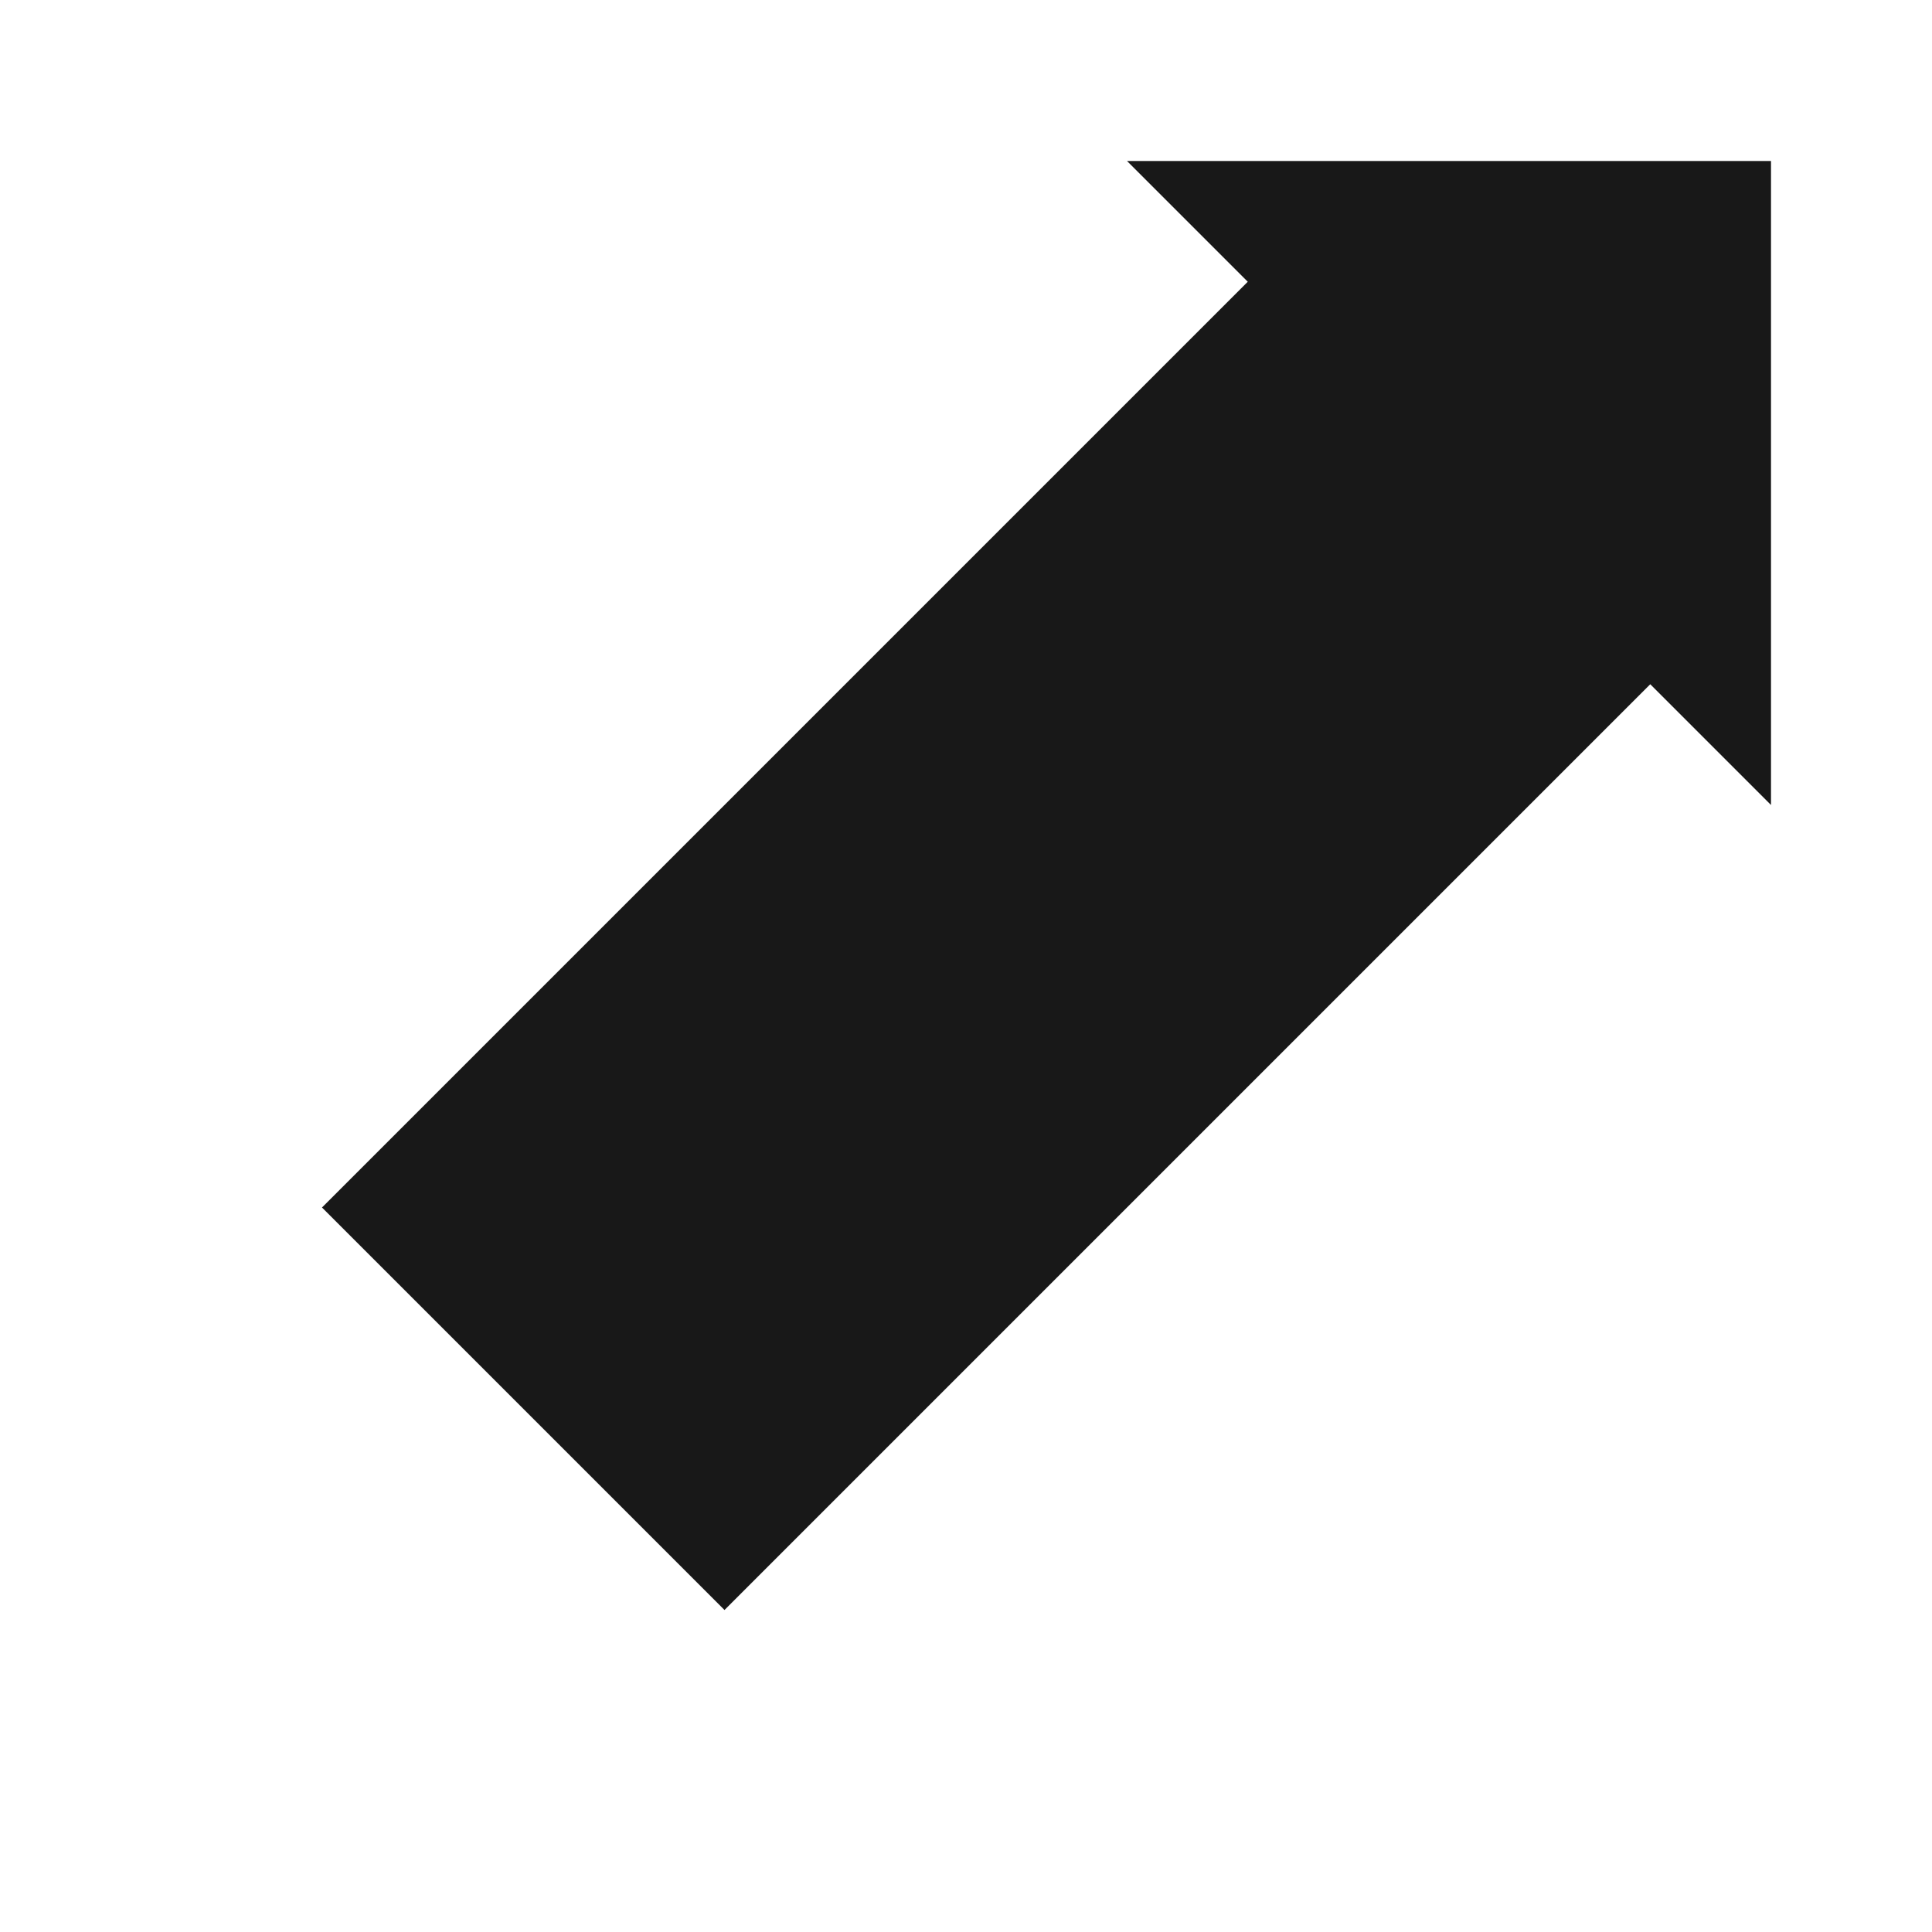
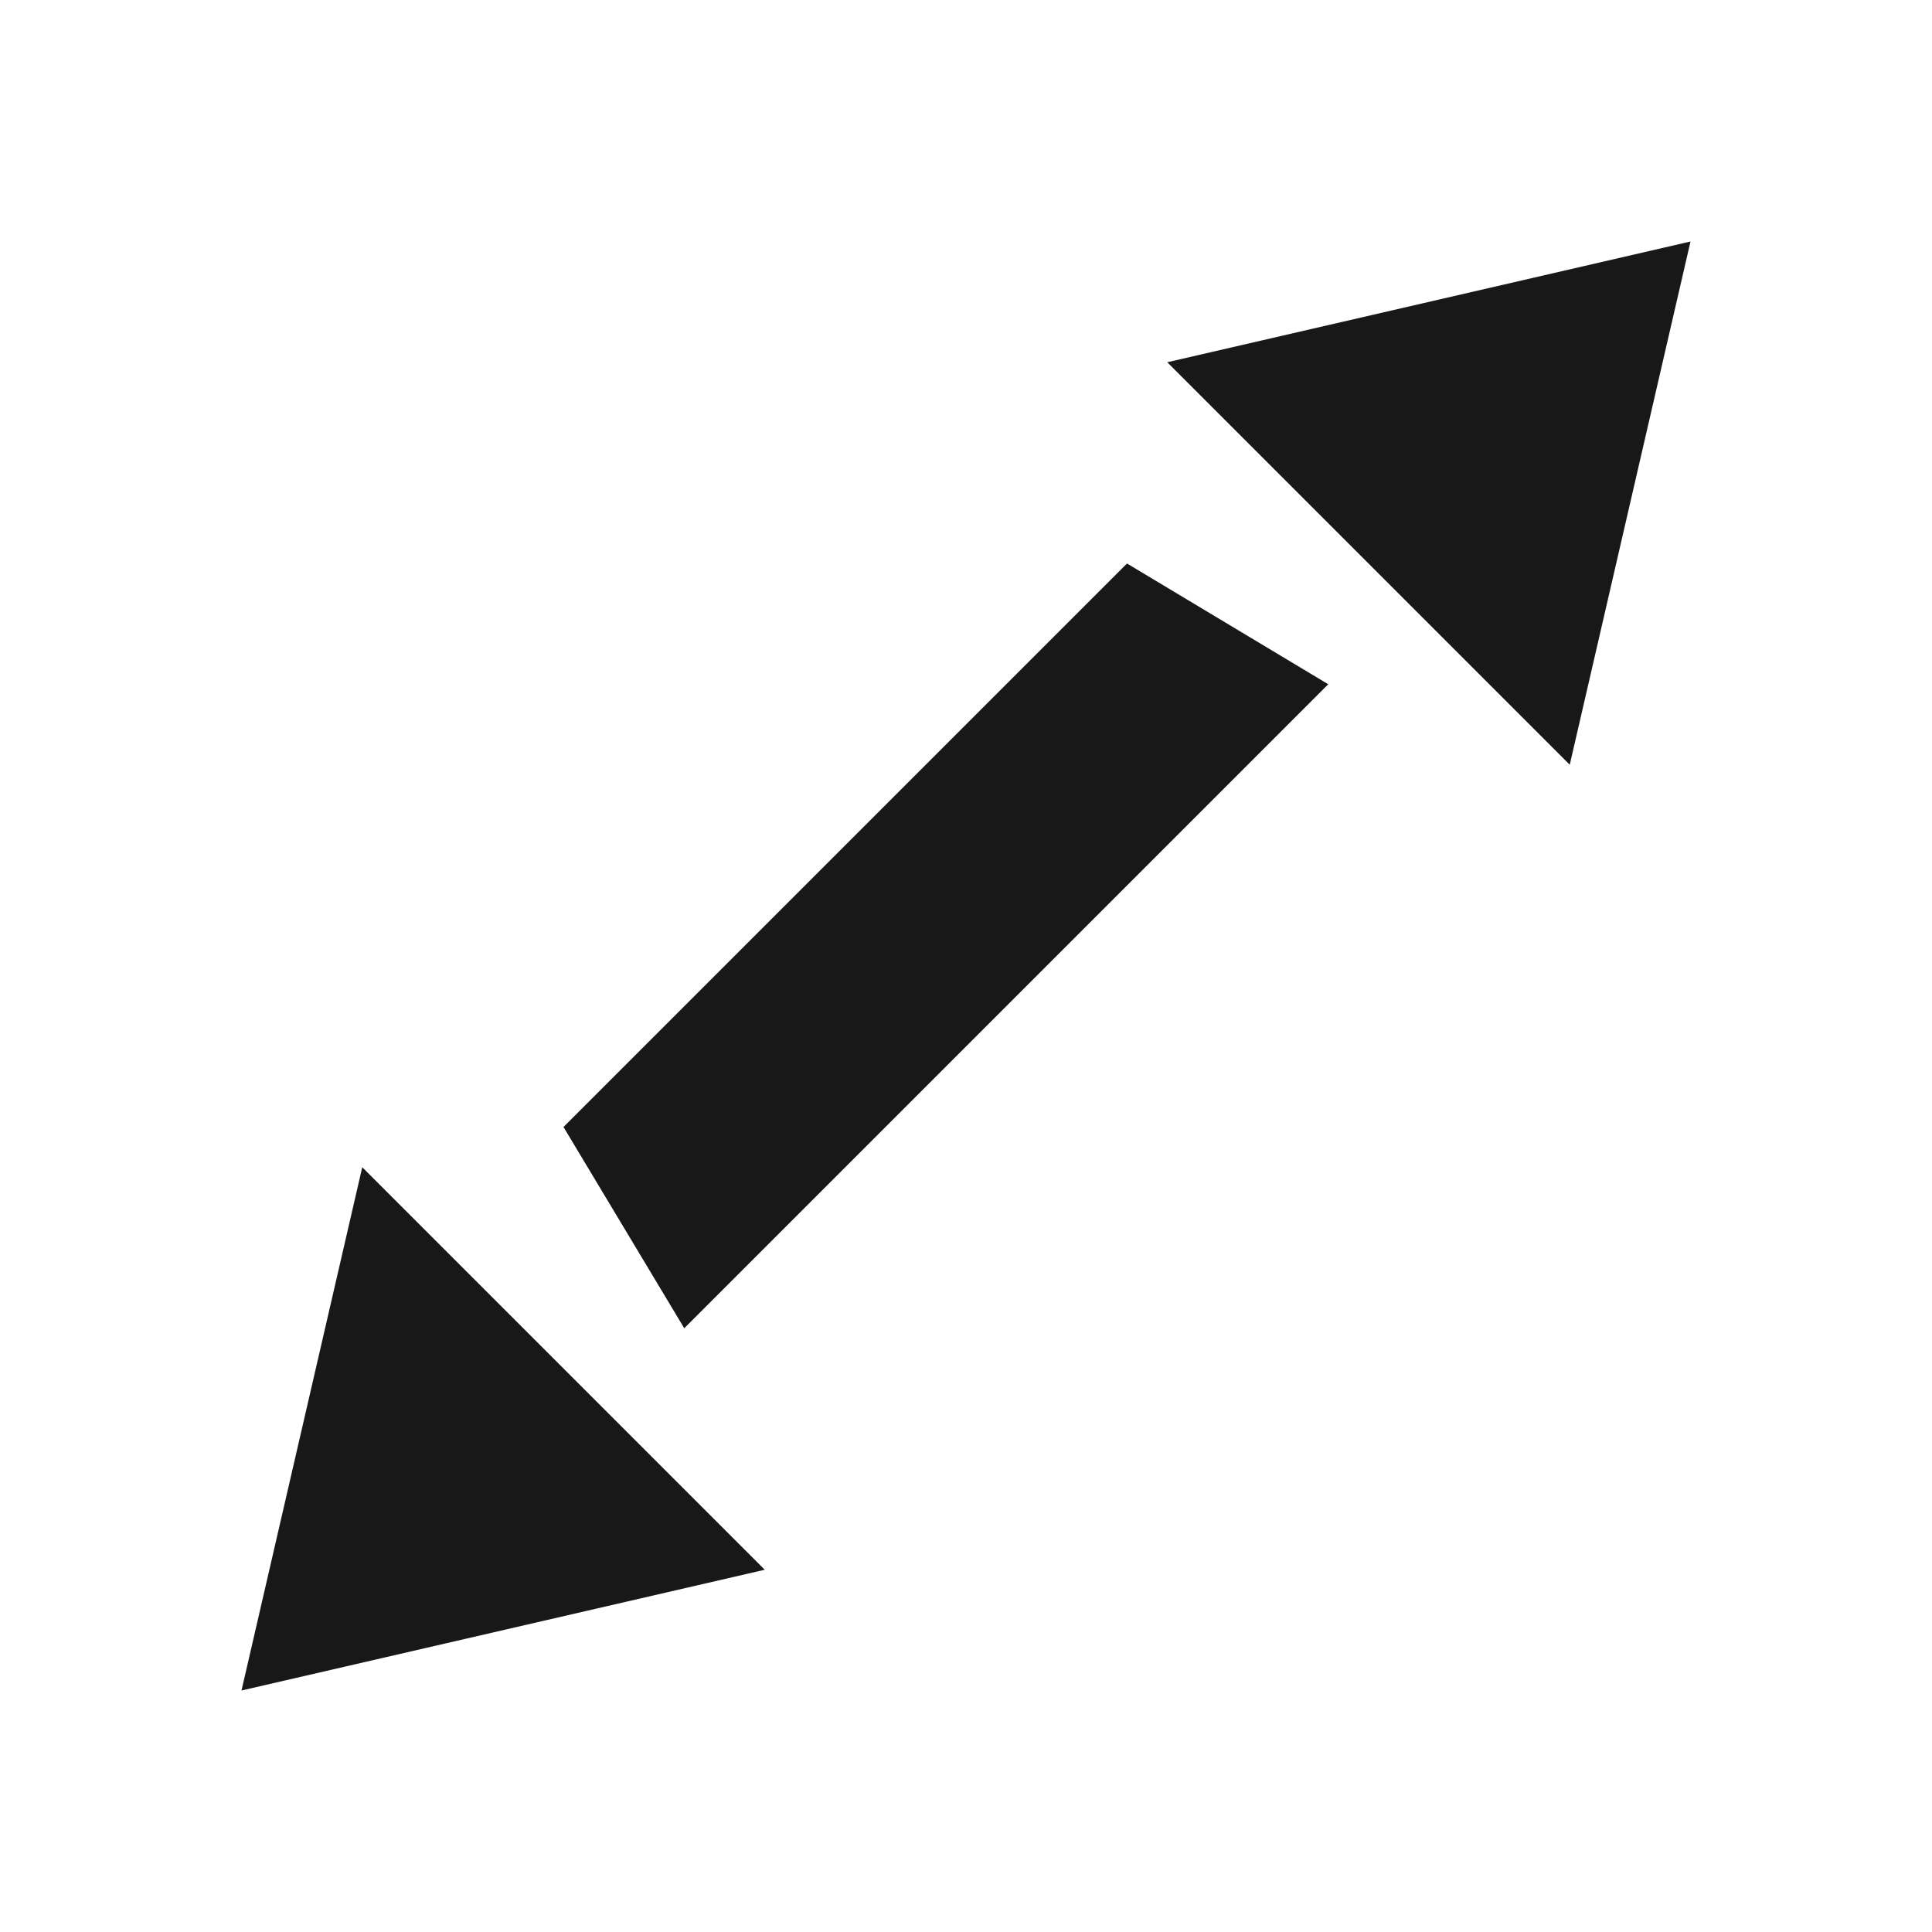
<svg xmlns="http://www.w3.org/2000/svg" viewBox="0 0 48 48">
-   <polygon points="44,4 28,4 44,20" fill="#181818" />
-   <polygon points="42,16 32,6 8,30 18,40" fill="#181818" />
+   <polygon points="28,14 33,17 17,33 14,28" fill="#181818" />
+   <polygon points="42,6 29,9 39,19" fill="#181818" />
+   <polygon points="6,42 19,39 9,29" fill="#181818" />
</svg>
